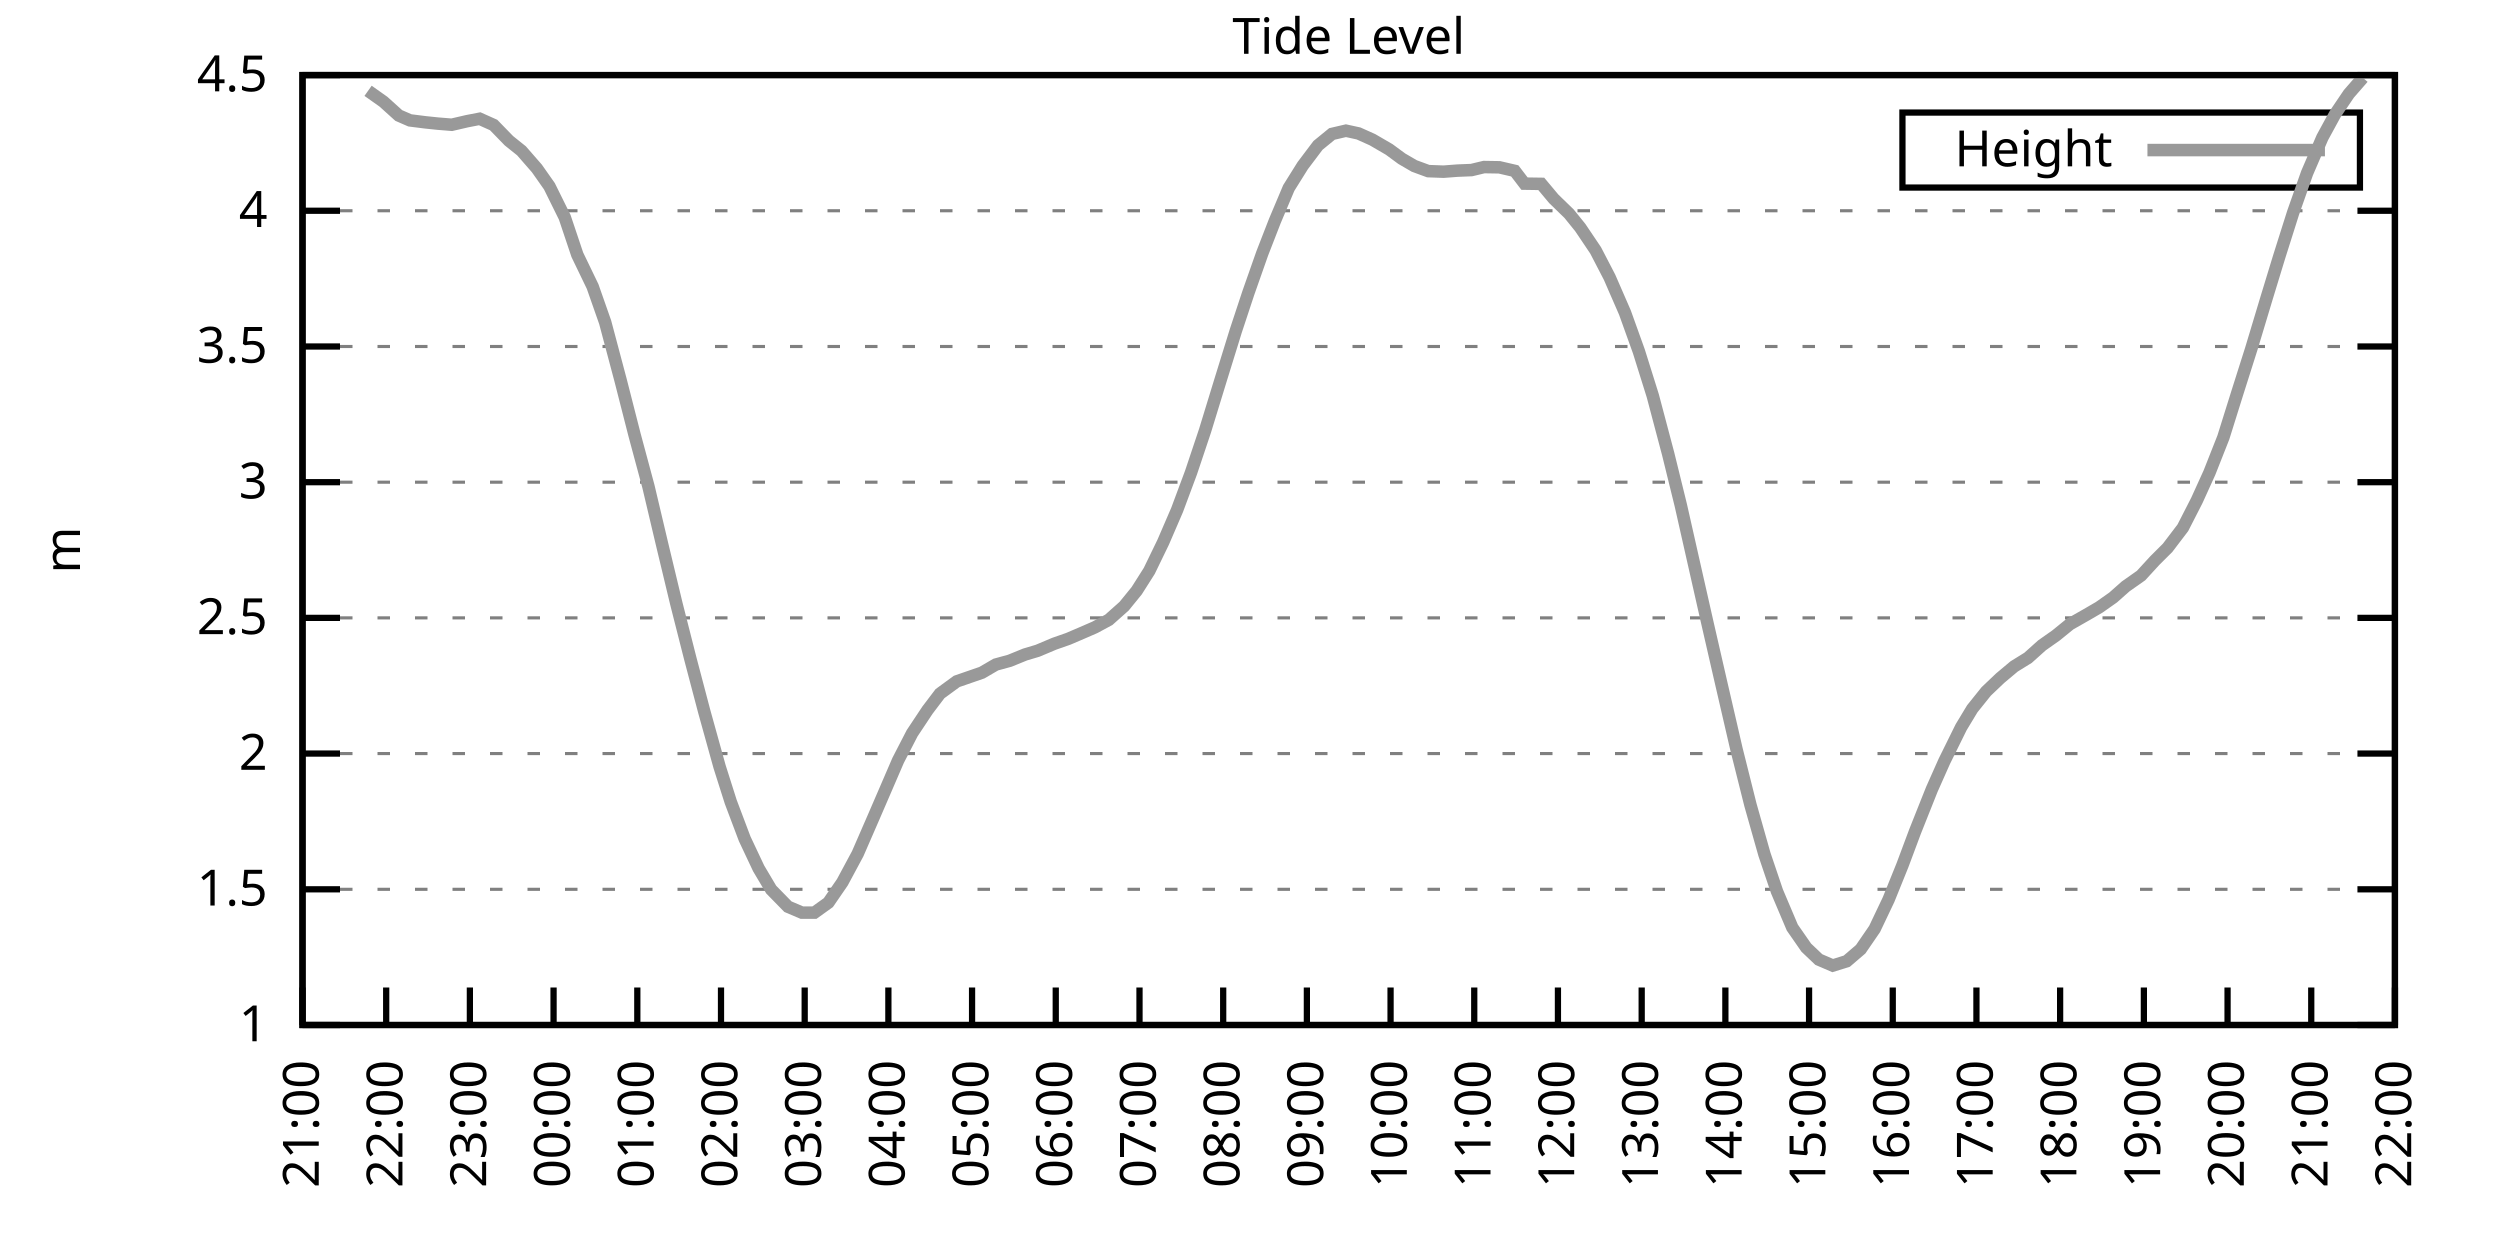
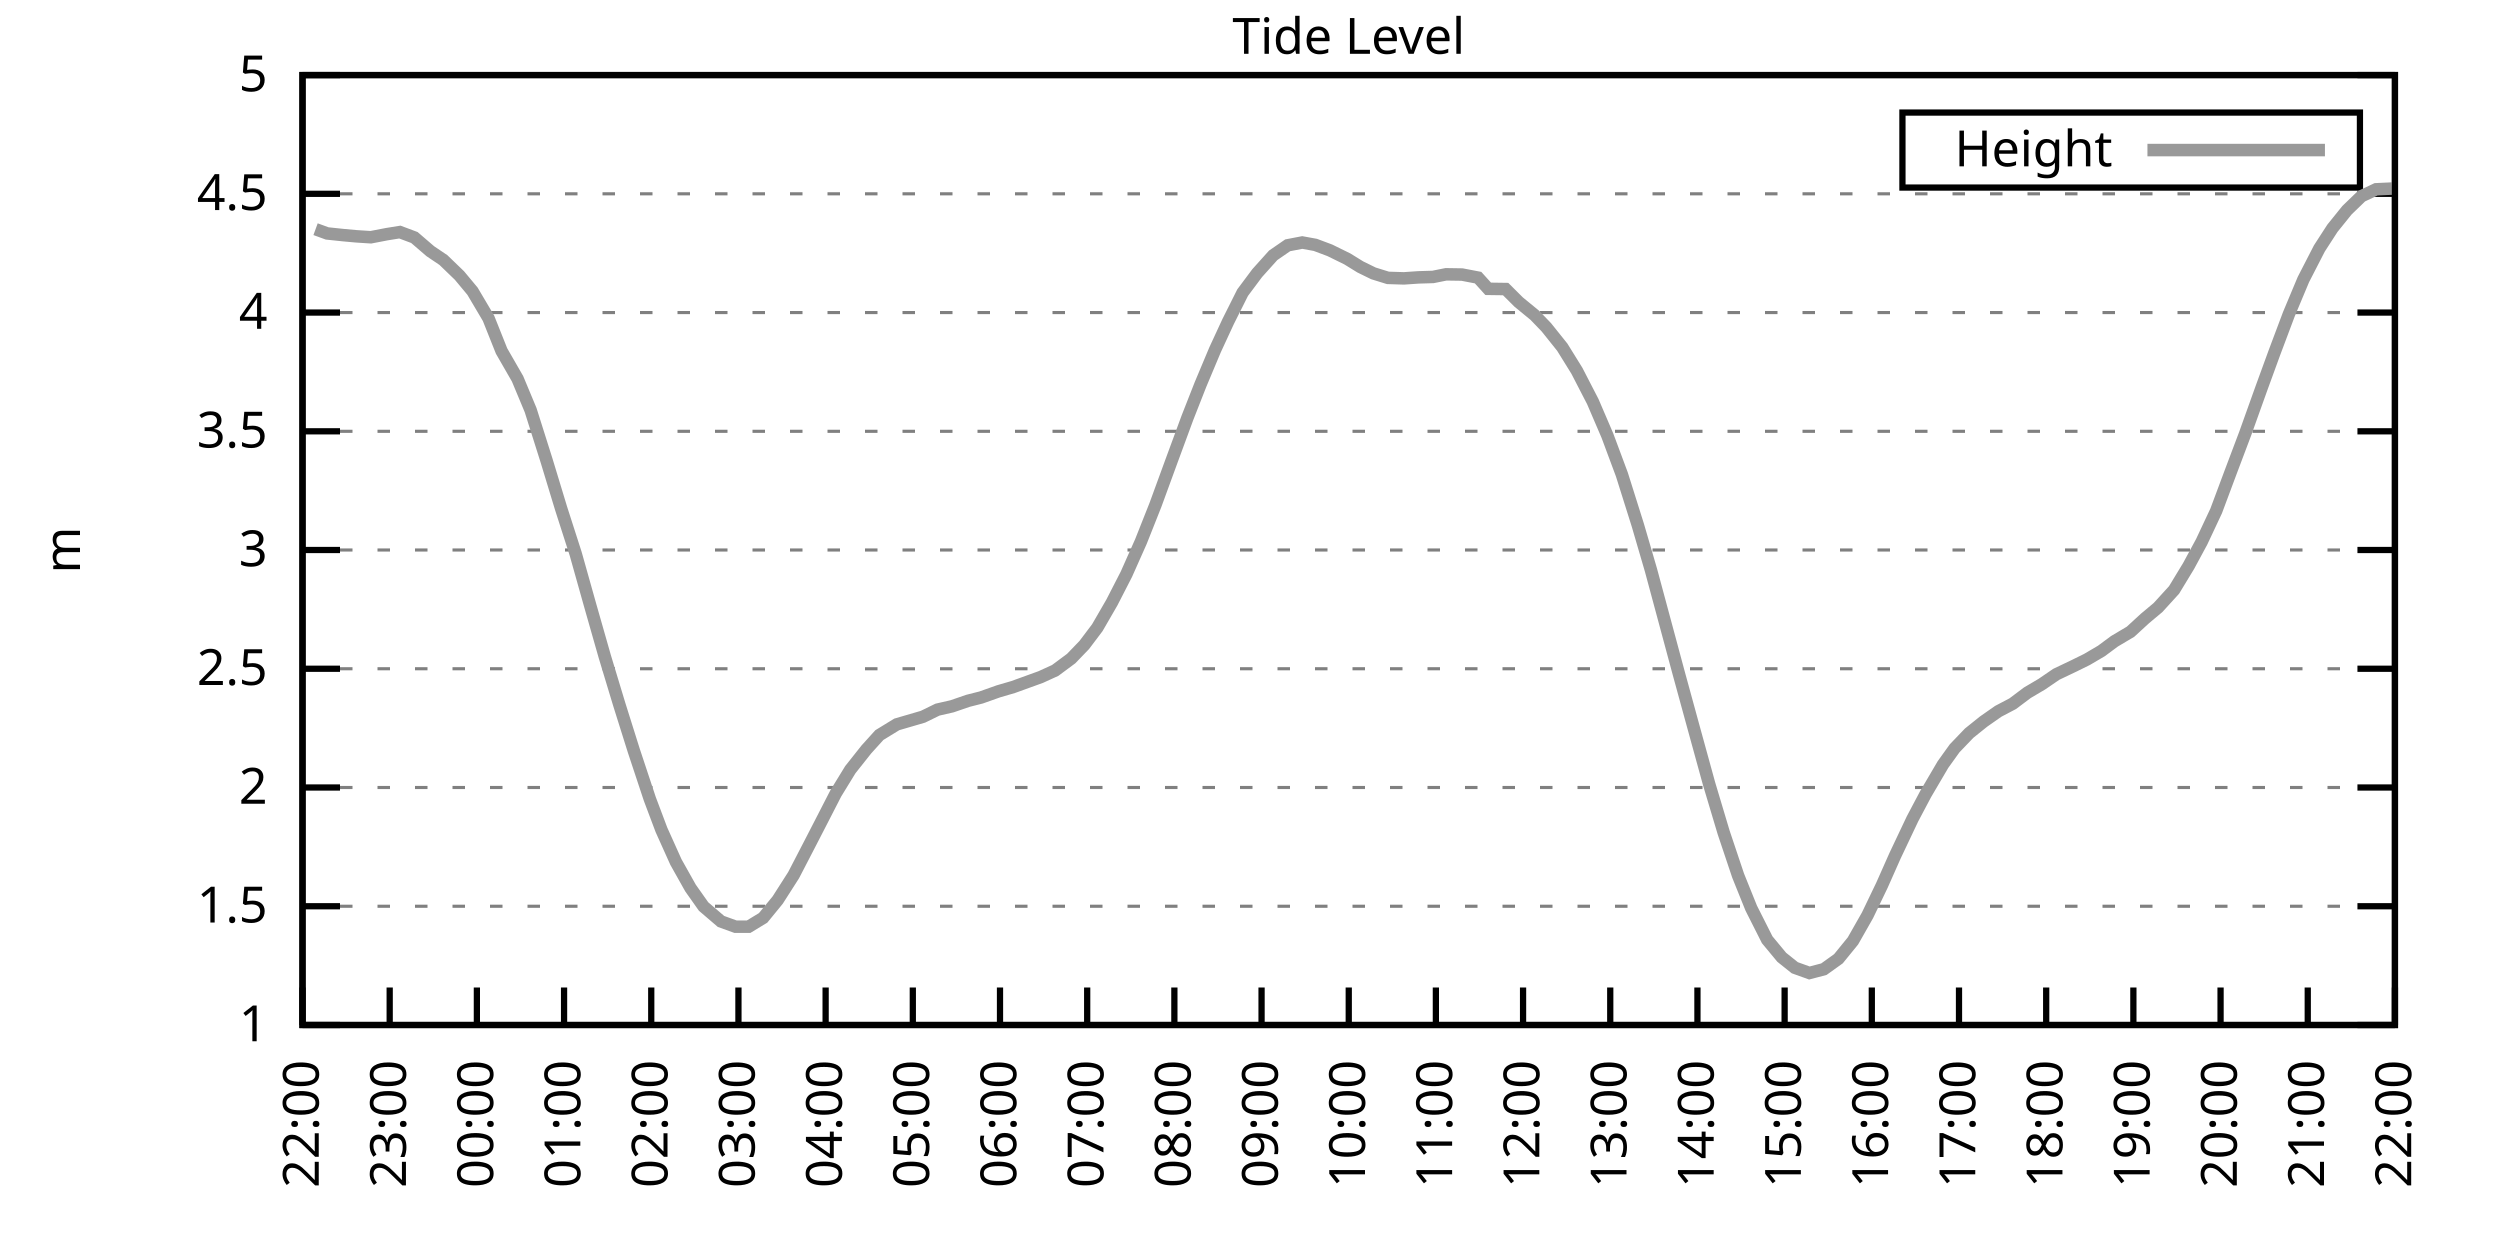
<svg xmlns="http://www.w3.org/2000/svg" xmlns:xlink="http://www.w3.org/1999/xlink" width="400" height="200" viewBox="0 0 400 200">
  <g id="gnuplot_canvas">
    <rect x="0" y="0" width="400" height="200" fill="none" />
    <defs>
      <circle id="gpDot" r="0.5" stroke-width="0.5" stroke="currentColor" />
      <path id="gpPt0" stroke-width="0.333" stroke="currentColor" d="M-1,0 h2 M0,-1 v2" />
      <path id="gpPt1" stroke-width="0.333" stroke="currentColor" d="M-1,-1 L1,1 M1,-1 L-1,1" />
      <path id="gpPt2" stroke-width="0.333" stroke="currentColor" d="M-1,0 L1,0 M0,-1 L0,1 M-1,-1 L1,1 M-1,1 L1,-1" />
      <rect id="gpPt3" stroke-width="0.333" stroke="currentColor" x="-1" y="-1" width="2" height="2" />
      <rect id="gpPt4" stroke-width="0.333" stroke="currentColor" fill="currentColor" x="-1" y="-1" width="2" height="2" />
      <circle id="gpPt5" stroke-width="0.333" stroke="currentColor" cx="0" cy="0" r="1" />
      <use xlink:href="#gpPt5" id="gpPt6" fill="currentColor" stroke="none" />
      <path id="gpPt7" stroke-width="0.333" stroke="currentColor" d="M0,-1.33 L-1.33,0.67 L1.33,0.67 z" />
      <use xlink:href="#gpPt7" id="gpPt8" fill="currentColor" stroke="none" />
      <use xlink:href="#gpPt7" id="gpPt9" stroke="currentColor" transform="rotate(180)" />
      <use xlink:href="#gpPt9" id="gpPt10" fill="currentColor" stroke="none" />
      <use xlink:href="#gpPt3" id="gpPt11" stroke="currentColor" transform="rotate(45)" />
      <use xlink:href="#gpPt11" id="gpPt12" fill="currentColor" stroke="none" />
      <path id="gpPt13" stroke-width="0.333" stroke="currentColor" d="M0,1.330 L1.265,0.411 L0.782,-1.067 L-0.782,-1.076 L-1.265,0.411 z" />
      <use xlink:href="#gpPt13" id="gpPt14" fill="currentColor" stroke="none" />
      <filter id="textbox" filterUnits="objectBoundingBox" x="0" y="0" height="1" width="1">
        <feFlood flood-color="white" flood-opacity="1" result="bgnd" />
        <feComposite in="SourceGraphic" in2="bgnd" operator="atop" />
      </filter>
      <filter id="greybox" filterUnits="objectBoundingBox" x="0" y="0" height="1" width="1">
        <feFlood flood-color="lightgrey" flood-opacity="1" result="grey" />
        <feComposite in="SourceGraphic" in2="grey" operator="atop" />
      </filter>
    </defs>
    <g fill="none" color="white" stroke="currentColor" stroke-width="1.00" stroke-linecap="butt" stroke-linejoin="miter">
</g>
    <g fill="none" color="black" stroke="currentColor" stroke-width="1.00" stroke-linecap="butt" stroke-linejoin="miter">
      <g stroke="none" shape-rendering="crispEdges">
        <polygon fill="rgb(255, 255, 255)" points="48.40,164.00 383.18,164.00 383.18,12.02 48.40,12.02 " />
      </g>
    </g>
    <g fill="none" color="black" stroke="currentColor" stroke-width="1.00" stroke-linecap="butt" stroke-linejoin="miter">
</g>
    <g fill="none" color="black" stroke="black" stroke-width="0.50" stroke-linecap="butt" stroke-linejoin="miter">
</g>
    <g fill="none" color="gray" stroke="currentColor" stroke-width="0.50" stroke-linecap="butt" stroke-linejoin="miter">
      <path stroke="gray" stroke-dasharray="2,4" class="gridline" d="M48.40,164.00 L383.19,164.00  " />
    </g>
    <g fill="none" color="gray" stroke="gray" stroke-width="1.00" stroke-linecap="butt" stroke-linejoin="miter">
</g>
    <g fill="none" color="black" stroke="currentColor" stroke-width="1.00" stroke-linecap="butt" stroke-linejoin="miter">
      <path stroke="black" d="M48.40,164.00 L54.40,164.00 M383.19,164.00 L377.19,164.00  " />
      <g transform="translate(42.80,166.60)" stroke="none" fill="black" font-family="Sans" font-size="8.00" text-anchor="end">
        <text>
          <tspan font-family="Sans"> 1</tspan>
        </text>
      </g>
    </g>
    <g fill="none" color="black" stroke="currentColor" stroke-width="1.00" stroke-linecap="butt" stroke-linejoin="miter">
</g>
    <g fill="none" color="black" stroke="black" stroke-width="0.50" stroke-linecap="butt" stroke-linejoin="miter">
</g>
    <g fill="none" color="gray" stroke="currentColor" stroke-width="0.50" stroke-linecap="butt" stroke-linejoin="miter">
-       <path stroke="gray" stroke-dasharray="2,4" class="gridline" d="M48.40,142.29 L383.19,142.29  " />
-     </g>
-     <g fill="none" color="gray" stroke="gray" stroke-width="1.00" stroke-linecap="butt" stroke-linejoin="miter">
- </g>
-     <g fill="none" color="black" stroke="currentColor" stroke-width="1.00" stroke-linecap="butt" stroke-linejoin="miter">
-       <path stroke="black" d="M48.40,142.29 L54.40,142.29 M383.19,142.29 L377.19,142.29  " />
-       <g transform="translate(42.80,144.89)" stroke="none" fill="black" font-family="Sans" font-size="8.00" text-anchor="end">
+       <path stroke="gray" stroke-dasharray="2,4" class="gridline" d="M48.40,145.00 L383.19,145.00  " />
+     </g>
+     <g fill="none" color="gray" stroke="gray" stroke-width="1.00" stroke-linecap="butt" stroke-linejoin="miter">
+ </g>
+     <g fill="none" color="black" stroke="currentColor" stroke-width="1.00" stroke-linecap="butt" stroke-linejoin="miter">
+       <path stroke="black" d="M48.40,145.00 L54.40,145.00 M383.19,145.00 L377.19,145.00  " />
+       <g transform="translate(42.80,147.60)" stroke="none" fill="black" font-family="Sans" font-size="8.00" text-anchor="end">
        <text>
          <tspan font-family="Sans"> 1.5</tspan>
        </text>
      </g>
    </g>
    <g fill="none" color="black" stroke="currentColor" stroke-width="1.00" stroke-linecap="butt" stroke-linejoin="miter">
</g>
    <g fill="none" color="black" stroke="black" stroke-width="0.50" stroke-linecap="butt" stroke-linejoin="miter">
</g>
    <g fill="none" color="gray" stroke="currentColor" stroke-width="0.50" stroke-linecap="butt" stroke-linejoin="miter">
-       <path stroke="gray" stroke-dasharray="2,4" class="gridline" d="M48.40,120.57 L383.19,120.57  " />
-     </g>
-     <g fill="none" color="gray" stroke="gray" stroke-width="1.00" stroke-linecap="butt" stroke-linejoin="miter">
- </g>
-     <g fill="none" color="black" stroke="currentColor" stroke-width="1.00" stroke-linecap="butt" stroke-linejoin="miter">
-       <path stroke="black" d="M48.40,120.57 L54.40,120.57 M383.19,120.57 L377.19,120.57  " />
-       <g transform="translate(42.80,123.17)" stroke="none" fill="black" font-family="Sans" font-size="8.00" text-anchor="end">
+       <path stroke="gray" stroke-dasharray="2,4" class="gridline" d="M48.40,126.00 L383.19,126.00  " />
+     </g>
+     <g fill="none" color="gray" stroke="gray" stroke-width="1.00" stroke-linecap="butt" stroke-linejoin="miter">
+ </g>
+     <g fill="none" color="black" stroke="currentColor" stroke-width="1.00" stroke-linecap="butt" stroke-linejoin="miter">
+       <path stroke="black" d="M48.40,126.00 L54.40,126.00 M383.19,126.00 L377.19,126.00  " />
+       <g transform="translate(42.80,128.60)" stroke="none" fill="black" font-family="Sans" font-size="8.00" text-anchor="end">
        <text>
          <tspan font-family="Sans"> 2</tspan>
        </text>
      </g>
    </g>
    <g fill="none" color="black" stroke="currentColor" stroke-width="1.00" stroke-linecap="butt" stroke-linejoin="miter">
</g>
    <g fill="none" color="black" stroke="black" stroke-width="0.50" stroke-linecap="butt" stroke-linejoin="miter">
</g>
    <g fill="none" color="gray" stroke="currentColor" stroke-width="0.50" stroke-linecap="butt" stroke-linejoin="miter">
-       <path stroke="gray" stroke-dasharray="2,4" class="gridline" d="M48.40,98.86 L383.19,98.86  " />
-     </g>
-     <g fill="none" color="gray" stroke="gray" stroke-width="1.00" stroke-linecap="butt" stroke-linejoin="miter">
- </g>
-     <g fill="none" color="black" stroke="currentColor" stroke-width="1.00" stroke-linecap="butt" stroke-linejoin="miter">
-       <path stroke="black" d="M48.40,98.86 L54.40,98.86 M383.19,98.86 L377.19,98.86  " />
-       <g transform="translate(42.80,101.46)" stroke="none" fill="black" font-family="Sans" font-size="8.00" text-anchor="end">
+       <path stroke="gray" stroke-dasharray="2,4" class="gridline" d="M48.40,107.00 L383.19,107.00  " />
+     </g>
+     <g fill="none" color="gray" stroke="gray" stroke-width="1.00" stroke-linecap="butt" stroke-linejoin="miter">
+ </g>
+     <g fill="none" color="black" stroke="currentColor" stroke-width="1.00" stroke-linecap="butt" stroke-linejoin="miter">
+       <path stroke="black" d="M48.40,107.00 L54.40,107.00 M383.19,107.00 L377.19,107.00  " />
+       <g transform="translate(42.80,109.60)" stroke="none" fill="black" font-family="Sans" font-size="8.00" text-anchor="end">
        <text>
          <tspan font-family="Sans"> 2.5</tspan>
        </text>
      </g>
    </g>
    <g fill="none" color="black" stroke="currentColor" stroke-width="1.00" stroke-linecap="butt" stroke-linejoin="miter">
</g>
    <g fill="none" color="black" stroke="black" stroke-width="0.50" stroke-linecap="butt" stroke-linejoin="miter">
</g>
    <g fill="none" color="gray" stroke="currentColor" stroke-width="0.50" stroke-linecap="butt" stroke-linejoin="miter">
-       <path stroke="gray" stroke-dasharray="2,4" class="gridline" d="M48.40,77.15 L383.19,77.15  " />
-     </g>
-     <g fill="none" color="gray" stroke="gray" stroke-width="1.00" stroke-linecap="butt" stroke-linejoin="miter">
- </g>
-     <g fill="none" color="black" stroke="currentColor" stroke-width="1.00" stroke-linecap="butt" stroke-linejoin="miter">
-       <path stroke="black" d="M48.40,77.15 L54.40,77.15 M383.19,77.15 L377.19,77.15  " />
-       <g transform="translate(42.80,79.75)" stroke="none" fill="black" font-family="Sans" font-size="8.00" text-anchor="end">
+       <path stroke="gray" stroke-dasharray="2,4" class="gridline" d="M48.40,88.00 L383.19,88.00  " />
+     </g>
+     <g fill="none" color="gray" stroke="gray" stroke-width="1.00" stroke-linecap="butt" stroke-linejoin="miter">
+ </g>
+     <g fill="none" color="black" stroke="currentColor" stroke-width="1.00" stroke-linecap="butt" stroke-linejoin="miter">
+       <path stroke="black" d="M48.40,88.00 L54.40,88.00 M383.19,88.00 L377.19,88.00  " />
+       <g transform="translate(42.80,90.60)" stroke="none" fill="black" font-family="Sans" font-size="8.00" text-anchor="end">
        <text>
          <tspan font-family="Sans"> 3</tspan>
        </text>
      </g>
    </g>
    <g fill="none" color="black" stroke="currentColor" stroke-width="1.00" stroke-linecap="butt" stroke-linejoin="miter">
</g>
    <g fill="none" color="black" stroke="black" stroke-width="0.50" stroke-linecap="butt" stroke-linejoin="miter">
</g>
    <g fill="none" color="gray" stroke="currentColor" stroke-width="0.50" stroke-linecap="butt" stroke-linejoin="miter">
-       <path stroke="gray" stroke-dasharray="2,4" class="gridline" d="M48.40,55.44 L383.19,55.44  " />
-     </g>
-     <g fill="none" color="gray" stroke="gray" stroke-width="1.00" stroke-linecap="butt" stroke-linejoin="miter">
- </g>
-     <g fill="none" color="black" stroke="currentColor" stroke-width="1.00" stroke-linecap="butt" stroke-linejoin="miter">
-       <path stroke="black" d="M48.40,55.44 L54.40,55.44 M383.19,55.44 L377.19,55.44  " />
-       <g transform="translate(42.80,58.04)" stroke="none" fill="black" font-family="Sans" font-size="8.00" text-anchor="end">
+       <path stroke="gray" stroke-dasharray="2,4" class="gridline" d="M48.40,69.01 L383.19,69.01  " />
+     </g>
+     <g fill="none" color="gray" stroke="gray" stroke-width="1.00" stroke-linecap="butt" stroke-linejoin="miter">
+ </g>
+     <g fill="none" color="black" stroke="currentColor" stroke-width="1.00" stroke-linecap="butt" stroke-linejoin="miter">
+       <path stroke="black" d="M48.40,69.01 L54.40,69.01 M383.19,69.01 L377.19,69.01  " />
+       <g transform="translate(42.80,71.61)" stroke="none" fill="black" font-family="Sans" font-size="8.00" text-anchor="end">
        <text>
          <tspan font-family="Sans"> 3.5</tspan>
        </text>
      </g>
    </g>
    <g fill="none" color="black" stroke="currentColor" stroke-width="1.00" stroke-linecap="butt" stroke-linejoin="miter">
</g>
    <g fill="none" color="black" stroke="black" stroke-width="0.50" stroke-linecap="butt" stroke-linejoin="miter">
</g>
    <g fill="none" color="gray" stroke="currentColor" stroke-width="0.50" stroke-linecap="butt" stroke-linejoin="miter">
-       <path stroke="gray" stroke-dasharray="2,4" class="gridline" d="M48.40,33.72 L383.19,33.72  " />
-     </g>
-     <g fill="none" color="gray" stroke="gray" stroke-width="1.00" stroke-linecap="butt" stroke-linejoin="miter">
- </g>
-     <g fill="none" color="black" stroke="currentColor" stroke-width="1.00" stroke-linecap="butt" stroke-linejoin="miter">
-       <path stroke="black" d="M48.40,33.72 L54.40,33.72 M383.19,33.72 L377.19,33.72  " />
-       <g transform="translate(42.80,36.32)" stroke="none" fill="black" font-family="Sans" font-size="8.00" text-anchor="end">
+       <path stroke="gray" stroke-dasharray="2,4" class="gridline" d="M48.40,50.01 L383.19,50.01  " />
+     </g>
+     <g fill="none" color="gray" stroke="gray" stroke-width="1.00" stroke-linecap="butt" stroke-linejoin="miter">
+ </g>
+     <g fill="none" color="black" stroke="currentColor" stroke-width="1.00" stroke-linecap="butt" stroke-linejoin="miter">
+       <path stroke="black" d="M48.40,50.01 L54.40,50.01 M383.19,50.01 L377.19,50.01  " />
+       <g transform="translate(42.80,52.61)" stroke="none" fill="black" font-family="Sans" font-size="8.00" text-anchor="end">
        <text>
          <tspan font-family="Sans"> 4</tspan>
+         </text>
+       </g>
+     </g>
+     <g fill="none" color="black" stroke="currentColor" stroke-width="1.00" stroke-linecap="butt" stroke-linejoin="miter">
+ </g>
+     <g fill="none" color="black" stroke="black" stroke-width="0.50" stroke-linecap="butt" stroke-linejoin="miter">
+ </g>
+     <g fill="none" color="gray" stroke="currentColor" stroke-width="0.50" stroke-linecap="butt" stroke-linejoin="miter">
+       <path stroke="gray" stroke-dasharray="2,4" class="gridline" d="M48.40,31.01 L383.19,31.01  " />
+     </g>
+     <g fill="none" color="gray" stroke="gray" stroke-width="1.00" stroke-linecap="butt" stroke-linejoin="miter">
+ </g>
+     <g fill="none" color="black" stroke="currentColor" stroke-width="1.00" stroke-linecap="butt" stroke-linejoin="miter">
+       <path stroke="black" d="M48.40,31.01 L54.40,31.01 M383.19,31.01 L377.19,31.01  " />
+       <g transform="translate(42.80,33.61)" stroke="none" fill="black" font-family="Sans" font-size="8.00" text-anchor="end">
+         <text>
+           <tspan font-family="Sans"> 4.5</tspan>
        </text>
      </g>
    </g>
    <g fill="none" color="black" stroke="currentColor" stroke-width="1.00" stroke-linecap="butt" stroke-linejoin="miter">
</g>
    <g fill="none" color="black" stroke="black" stroke-width="0.50" stroke-linecap="butt" stroke-linejoin="miter">
</g>
    <g fill="none" color="gray" stroke="currentColor" stroke-width="0.50" stroke-linecap="butt" stroke-linejoin="miter">
      <path stroke="gray" stroke-dasharray="2,4" class="gridline" d="M48.40,12.01 L383.19,12.01  " />
    </g>
    <g fill="none" color="gray" stroke="gray" stroke-width="1.00" stroke-linecap="butt" stroke-linejoin="miter">
</g>
    <g fill="none" color="black" stroke="currentColor" stroke-width="1.00" stroke-linecap="butt" stroke-linejoin="miter">
      <path stroke="black" d="M48.40,12.01 L54.40,12.01 M383.19,12.01 L377.19,12.01  " />
      <g transform="translate(42.80,14.61)" stroke="none" fill="black" font-family="Sans" font-size="8.00" text-anchor="end">
        <text>
-           <tspan font-family="Sans"> 4.5</tspan>
+           <tspan font-family="Sans"> 5</tspan>
        </text>
      </g>
    </g>
    <g fill="none" color="black" stroke="currentColor" stroke-width="1.00" stroke-linecap="butt" stroke-linejoin="miter">
      <path stroke="black" d="M48.40,164.00 L48.40,158.00  " />
      <g transform="translate(51.00,169.60) rotate(270.00)" stroke="none" fill="black" font-family="Sans" font-size="8.00" text-anchor="end">
        <text>
-           <tspan font-family="Sans">21:00</tspan>
-         </text>
-       </g>
-     </g>
-     <g fill="none" color="black" stroke="currentColor" stroke-width="1.00" stroke-linecap="butt" stroke-linejoin="miter">
-       <path stroke="black" d="M61.79,164.00 L61.79,158.00  " />
-       <g transform="translate(64.39,169.60) rotate(270.00)" stroke="none" fill="black" font-family="Sans" font-size="8.00" text-anchor="end">
-         <text>
          <tspan font-family="Sans">22:00</tspan>
        </text>
      </g>
    </g>
    <g fill="none" color="black" stroke="currentColor" stroke-width="1.00" stroke-linecap="butt" stroke-linejoin="miter">
-       <path stroke="black" d="M75.18,164.00 L75.18,158.00  " />
-       <g transform="translate(77.78,169.60) rotate(270.00)" stroke="none" fill="black" font-family="Sans" font-size="8.00" text-anchor="end">
+       <path stroke="black" d="M62.35,164.00 L62.35,158.00  " />
+       <g transform="translate(64.95,169.60) rotate(270.00)" stroke="none" fill="black" font-family="Sans" font-size="8.00" text-anchor="end">
        <text>
          <tspan font-family="Sans">23:00</tspan>
        </text>
      </g>
    </g>
    <g fill="none" color="black" stroke="currentColor" stroke-width="1.00" stroke-linecap="butt" stroke-linejoin="miter">
-       <path stroke="black" d="M88.57,164.00 L88.57,158.00  " />
-       <g transform="translate(91.17,169.60) rotate(270.00)" stroke="none" fill="black" font-family="Sans" font-size="8.00" text-anchor="end">
+       <path stroke="black" d="M76.30,164.00 L76.30,158.00  " />
+       <g transform="translate(78.90,169.60) rotate(270.00)" stroke="none" fill="black" font-family="Sans" font-size="8.00" text-anchor="end">
        <text>
          <tspan font-family="Sans">00:00</tspan>
        </text>
      </g>
    </g>
    <g fill="none" color="black" stroke="currentColor" stroke-width="1.00" stroke-linecap="butt" stroke-linejoin="miter">
-       <path stroke="black" d="M101.97,164.00 L101.97,158.00  " />
-       <g transform="translate(104.57,169.60) rotate(270.00)" stroke="none" fill="black" font-family="Sans" font-size="8.00" text-anchor="end">
+       <path stroke="black" d="M90.25,164.00 L90.25,158.00  " />
+       <g transform="translate(92.85,169.60) rotate(270.00)" stroke="none" fill="black" font-family="Sans" font-size="8.00" text-anchor="end">
        <text>
          <tspan font-family="Sans">01:00</tspan>
        </text>
      </g>
    </g>
    <g fill="none" color="black" stroke="currentColor" stroke-width="1.00" stroke-linecap="butt" stroke-linejoin="miter">
-       <path stroke="black" d="M115.36,164.00 L115.36,158.00  " />
-       <g transform="translate(117.96,169.60) rotate(270.00)" stroke="none" fill="black" font-family="Sans" font-size="8.00" text-anchor="end">
+       <path stroke="black" d="M104.20,164.00 L104.20,158.00  " />
+       <g transform="translate(106.80,169.60) rotate(270.00)" stroke="none" fill="black" font-family="Sans" font-size="8.00" text-anchor="end">
        <text>
          <tspan font-family="Sans">02:00</tspan>
        </text>
      </g>
    </g>
    <g fill="none" color="black" stroke="currentColor" stroke-width="1.00" stroke-linecap="butt" stroke-linejoin="miter">
-       <path stroke="black" d="M128.75,164.00 L128.75,158.00  " />
-       <g transform="translate(131.35,169.60) rotate(270.00)" stroke="none" fill="black" font-family="Sans" font-size="8.00" text-anchor="end">
+       <path stroke="black" d="M118.15,164.00 L118.15,158.00  " />
+       <g transform="translate(120.75,169.60) rotate(270.00)" stroke="none" fill="black" font-family="Sans" font-size="8.00" text-anchor="end">
        <text>
          <tspan font-family="Sans">03:00</tspan>
        </text>
      </g>
    </g>
    <g fill="none" color="black" stroke="currentColor" stroke-width="1.00" stroke-linecap="butt" stroke-linejoin="miter">
-       <path stroke="black" d="M142.14,164.00 L142.14,158.00  " />
-       <g transform="translate(144.74,169.60) rotate(270.00)" stroke="none" fill="black" font-family="Sans" font-size="8.00" text-anchor="end">
+       <path stroke="black" d="M132.10,164.00 L132.10,158.00  " />
+       <g transform="translate(134.70,169.60) rotate(270.00)" stroke="none" fill="black" font-family="Sans" font-size="8.00" text-anchor="end">
        <text>
          <tspan font-family="Sans">04:00</tspan>
        </text>
      </g>
    </g>
    <g fill="none" color="black" stroke="currentColor" stroke-width="1.00" stroke-linecap="butt" stroke-linejoin="miter">
-       <path stroke="black" d="M155.53,164.00 L155.53,158.00  " />
-       <g transform="translate(158.13,169.60) rotate(270.00)" stroke="none" fill="black" font-family="Sans" font-size="8.00" text-anchor="end">
+       <path stroke="black" d="M146.05,164.00 L146.05,158.00  " />
+       <g transform="translate(148.65,169.60) rotate(270.00)" stroke="none" fill="black" font-family="Sans" font-size="8.00" text-anchor="end">
        <text>
          <tspan font-family="Sans">05:00</tspan>
        </text>
      </g>
    </g>
    <g fill="none" color="black" stroke="currentColor" stroke-width="1.00" stroke-linecap="butt" stroke-linejoin="miter">
-       <path stroke="black" d="M168.92,164.00 L168.92,158.00  " />
-       <g transform="translate(171.52,169.60) rotate(270.00)" stroke="none" fill="black" font-family="Sans" font-size="8.00" text-anchor="end">
+       <path stroke="black" d="M160.00,164.00 L160.00,158.00  " />
+       <g transform="translate(162.60,169.60) rotate(270.00)" stroke="none" fill="black" font-family="Sans" font-size="8.00" text-anchor="end">
        <text>
          <tspan font-family="Sans">06:00</tspan>
        </text>
      </g>
    </g>
    <g fill="none" color="black" stroke="currentColor" stroke-width="1.00" stroke-linecap="butt" stroke-linejoin="miter">
-       <path stroke="black" d="M182.32,164.00 L182.32,158.00  " />
-       <g transform="translate(184.92,169.60) rotate(270.00)" stroke="none" fill="black" font-family="Sans" font-size="8.00" text-anchor="end">
+       <path stroke="black" d="M173.95,164.00 L173.95,158.00  " />
+       <g transform="translate(176.55,169.60) rotate(270.00)" stroke="none" fill="black" font-family="Sans" font-size="8.00" text-anchor="end">
        <text>
          <tspan font-family="Sans">07:00</tspan>
        </text>
      </g>
    </g>
    <g fill="none" color="black" stroke="currentColor" stroke-width="1.00" stroke-linecap="butt" stroke-linejoin="miter">
-       <path stroke="black" d="M195.71,164.00 L195.71,158.00  " />
-       <g transform="translate(198.31,169.60) rotate(270.00)" stroke="none" fill="black" font-family="Sans" font-size="8.00" text-anchor="end">
+       <path stroke="black" d="M187.90,164.00 L187.90,158.00  " />
+       <g transform="translate(190.50,169.60) rotate(270.00)" stroke="none" fill="black" font-family="Sans" font-size="8.00" text-anchor="end">
        <text>
          <tspan font-family="Sans">08:00</tspan>
        </text>
      </g>
    </g>
    <g fill="none" color="black" stroke="currentColor" stroke-width="1.00" stroke-linecap="butt" stroke-linejoin="miter">
-       <path stroke="black" d="M209.10,164.00 L209.10,158.00  " />
-       <g transform="translate(211.70,169.60) rotate(270.00)" stroke="none" fill="black" font-family="Sans" font-size="8.00" text-anchor="end">
+       <path stroke="black" d="M201.85,164.00 L201.85,158.00  " />
+       <g transform="translate(204.45,169.60) rotate(270.00)" stroke="none" fill="black" font-family="Sans" font-size="8.00" text-anchor="end">
        <text>
          <tspan font-family="Sans">09:00</tspan>
        </text>
      </g>
    </g>
    <g fill="none" color="black" stroke="currentColor" stroke-width="1.00" stroke-linecap="butt" stroke-linejoin="miter">
-       <path stroke="black" d="M222.49,164.00 L222.49,158.00  " />
-       <g transform="translate(225.09,169.60) rotate(270.00)" stroke="none" fill="black" font-family="Sans" font-size="8.00" text-anchor="end">
+       <path stroke="black" d="M215.80,164.00 L215.80,158.00  " />
+       <g transform="translate(218.40,169.60) rotate(270.00)" stroke="none" fill="black" font-family="Sans" font-size="8.00" text-anchor="end">
        <text>
          <tspan font-family="Sans">10:00</tspan>
        </text>
      </g>
    </g>
    <g fill="none" color="black" stroke="currentColor" stroke-width="1.00" stroke-linecap="butt" stroke-linejoin="miter">
-       <path stroke="black" d="M235.88,164.00 L235.88,158.00  " />
-       <g transform="translate(238.48,169.60) rotate(270.00)" stroke="none" fill="black" font-family="Sans" font-size="8.00" text-anchor="end">
+       <path stroke="black" d="M229.74,164.00 L229.74,158.00  " />
+       <g transform="translate(232.34,169.60) rotate(270.00)" stroke="none" fill="black" font-family="Sans" font-size="8.00" text-anchor="end">
        <text>
          <tspan font-family="Sans">11:00</tspan>
        </text>
      </g>
    </g>
    <g fill="none" color="black" stroke="currentColor" stroke-width="1.00" stroke-linecap="butt" stroke-linejoin="miter">
-       <path stroke="black" d="M249.27,164.00 L249.27,158.00  " />
-       <g transform="translate(251.87,169.60) rotate(270.00)" stroke="none" fill="black" font-family="Sans" font-size="8.00" text-anchor="end">
+       <path stroke="black" d="M243.69,164.00 L243.69,158.00  " />
+       <g transform="translate(246.29,169.60) rotate(270.00)" stroke="none" fill="black" font-family="Sans" font-size="8.00" text-anchor="end">
        <text>
          <tspan font-family="Sans">12:00</tspan>
        </text>
      </g>
    </g>
    <g fill="none" color="black" stroke="currentColor" stroke-width="1.00" stroke-linecap="butt" stroke-linejoin="miter">
-       <path stroke="black" d="M262.67,164.00 L262.67,158.00  " />
-       <g transform="translate(265.27,169.60) rotate(270.00)" stroke="none" fill="black" font-family="Sans" font-size="8.00" text-anchor="end">
+       <path stroke="black" d="M257.64,164.00 L257.64,158.00  " />
+       <g transform="translate(260.24,169.60) rotate(270.00)" stroke="none" fill="black" font-family="Sans" font-size="8.00" text-anchor="end">
        <text>
          <tspan font-family="Sans">13:00</tspan>
        </text>
      </g>
    </g>
    <g fill="none" color="black" stroke="currentColor" stroke-width="1.00" stroke-linecap="butt" stroke-linejoin="miter">
-       <path stroke="black" d="M276.06,164.00 L276.06,158.00  " />
-       <g transform="translate(278.66,169.60) rotate(270.00)" stroke="none" fill="black" font-family="Sans" font-size="8.00" text-anchor="end">
+       <path stroke="black" d="M271.59,164.00 L271.59,158.00  " />
+       <g transform="translate(274.19,169.60) rotate(270.00)" stroke="none" fill="black" font-family="Sans" font-size="8.00" text-anchor="end">
        <text>
          <tspan font-family="Sans">14:00</tspan>
        </text>
      </g>
    </g>
    <g fill="none" color="black" stroke="currentColor" stroke-width="1.00" stroke-linecap="butt" stroke-linejoin="miter">
-       <path stroke="black" d="M289.45,164.00 L289.45,158.00  " />
-       <g transform="translate(292.05,169.60) rotate(270.00)" stroke="none" fill="black" font-family="Sans" font-size="8.00" text-anchor="end">
+       <path stroke="black" d="M285.54,164.00 L285.54,158.00  " />
+       <g transform="translate(288.14,169.60) rotate(270.00)" stroke="none" fill="black" font-family="Sans" font-size="8.00" text-anchor="end">
        <text>
          <tspan font-family="Sans">15:00</tspan>
        </text>
      </g>
    </g>
    <g fill="none" color="black" stroke="currentColor" stroke-width="1.00" stroke-linecap="butt" stroke-linejoin="miter">
-       <path stroke="black" d="M302.84,164.00 L302.84,158.00  " />
-       <g transform="translate(305.44,169.60) rotate(270.00)" stroke="none" fill="black" font-family="Sans" font-size="8.00" text-anchor="end">
+       <path stroke="black" d="M299.49,164.00 L299.49,158.00  " />
+       <g transform="translate(302.09,169.60) rotate(270.00)" stroke="none" fill="black" font-family="Sans" font-size="8.00" text-anchor="end">
        <text>
          <tspan font-family="Sans">16:00</tspan>
        </text>
      </g>
    </g>
    <g fill="none" color="black" stroke="currentColor" stroke-width="1.00" stroke-linecap="butt" stroke-linejoin="miter">
-       <path stroke="black" d="M316.23,164.00 L316.23,158.00  " />
-       <g transform="translate(318.83,169.60) rotate(270.00)" stroke="none" fill="black" font-family="Sans" font-size="8.00" text-anchor="end">
+       <path stroke="black" d="M313.44,164.00 L313.44,158.00  " />
+       <g transform="translate(316.04,169.60) rotate(270.00)" stroke="none" fill="black" font-family="Sans" font-size="8.00" text-anchor="end">
        <text>
          <tspan font-family="Sans">17:00</tspan>
        </text>
      </g>
    </g>
    <g fill="none" color="black" stroke="currentColor" stroke-width="1.00" stroke-linecap="butt" stroke-linejoin="miter">
-       <path stroke="black" d="M329.62,164.00 L329.62,158.00  " />
-       <g transform="translate(332.22,169.60) rotate(270.00)" stroke="none" fill="black" font-family="Sans" font-size="8.00" text-anchor="end">
+       <path stroke="black" d="M327.39,164.00 L327.39,158.00  " />
+       <g transform="translate(329.99,169.60) rotate(270.00)" stroke="none" fill="black" font-family="Sans" font-size="8.00" text-anchor="end">
        <text>
          <tspan font-family="Sans">18:00</tspan>
        </text>
      </g>
    </g>
    <g fill="none" color="black" stroke="currentColor" stroke-width="1.00" stroke-linecap="butt" stroke-linejoin="miter">
-       <path stroke="black" d="M343.02,164.00 L343.02,158.00  " />
-       <g transform="translate(345.62,169.60) rotate(270.00)" stroke="none" fill="black" font-family="Sans" font-size="8.00" text-anchor="end">
+       <path stroke="black" d="M341.34,164.00 L341.34,158.00  " />
+       <g transform="translate(343.94,169.60) rotate(270.00)" stroke="none" fill="black" font-family="Sans" font-size="8.00" text-anchor="end">
        <text>
          <tspan font-family="Sans">19:00</tspan>
        </text>
      </g>
    </g>
    <g fill="none" color="black" stroke="currentColor" stroke-width="1.00" stroke-linecap="butt" stroke-linejoin="miter">
-       <path stroke="black" d="M356.41,164.00 L356.41,158.00  " />
-       <g transform="translate(359.01,169.60) rotate(270.00)" stroke="none" fill="black" font-family="Sans" font-size="8.00" text-anchor="end">
+       <path stroke="black" d="M355.29,164.00 L355.29,158.00  " />
+       <g transform="translate(357.89,169.60) rotate(270.00)" stroke="none" fill="black" font-family="Sans" font-size="8.00" text-anchor="end">
        <text>
          <tspan font-family="Sans">20:00</tspan>
        </text>
      </g>
    </g>
    <g fill="none" color="black" stroke="currentColor" stroke-width="1.00" stroke-linecap="butt" stroke-linejoin="miter">
-       <path stroke="black" d="M369.80,164.00 L369.80,158.00  " />
-       <g transform="translate(372.40,169.60) rotate(270.00)" stroke="none" fill="black" font-family="Sans" font-size="8.00" text-anchor="end">
+       <path stroke="black" d="M369.24,164.00 L369.24,158.00  " />
+       <g transform="translate(371.84,169.60) rotate(270.00)" stroke="none" fill="black" font-family="Sans" font-size="8.00" text-anchor="end">
        <text>
          <tspan font-family="Sans">21:00</tspan>
        </text>
      </g>
    </g>
    <g fill="none" color="black" stroke="currentColor" stroke-width="1.00" stroke-linecap="butt" stroke-linejoin="miter">
      <path stroke="black" d="M383.19,164.00 L383.19,158.00  " />
      <g transform="translate(385.79,169.60) rotate(270.00)" stroke="none" fill="black" font-family="Sans" font-size="8.00" text-anchor="end">
        <text>
          <tspan font-family="Sans">22:00</tspan>
        </text>
      </g>
    </g>
    <g fill="none" color="black" stroke="currentColor" stroke-width="1.00" stroke-linecap="butt" stroke-linejoin="miter">
</g>
    <g fill="none" color="black" stroke="currentColor" stroke-width="1.00" stroke-linecap="butt" stroke-linejoin="miter">
      <path stroke="black" d="M48.40,12.01 L48.40,164.00 L383.19,164.00 L383.19,12.01 L48.40,12.01 Z  " />
    </g>
    <g fill="none" color="black" stroke="currentColor" stroke-width="1.00" stroke-linecap="butt" stroke-linejoin="miter">
</g>
    <g fill="none" color="black" stroke="currentColor" stroke-width="1.00" stroke-linecap="butt" stroke-linejoin="miter">
      <path stroke="black" d="M304.39,30.01 L304.39,18.01 L377.59,18.01 L377.59,30.01 L304.39,30.01 Z  " />
    </g>
    <g id="Tide_level_plot_1">
      <g fill="none" color="white" stroke="black" stroke-width="2.00" stroke-linecap="butt" stroke-linejoin="miter">
</g>
      <g fill="none" color="black" stroke="currentColor" stroke-width="2.00" stroke-linecap="butt" stroke-linejoin="miter">
        <g transform="translate(337.99,26.61)" stroke="none" fill="black" font-family="Sans" font-size="8.00" text-anchor="end">
          <text>
            <tspan font-family="Sans">Height</tspan>
          </text>
        </g>
      </g>
      <g fill="none" color="black" stroke="currentColor" stroke-width="2.00" stroke-linecap="butt" stroke-linejoin="miter">
-         <path stroke="rgb(153, 153, 153)" d="M343.59,24.01 L371.99,24.01 M58.89,14.53 L61.35,16.27 L63.80,18.48 L65.59,19.26 L68.04,19.57 L70.05,19.78   L72.28,19.96 L74.74,19.39 L76.75,19.00 L78.98,20.00 L81.43,22.52 L83.44,24.13 L85.90,26.95 L87.91,29.81   L90.36,34.77 L92.37,40.76 L94.82,45.84 L96.83,51.57 L99.29,60.82 L101.52,69.55 L103.75,77.84 L105.98,87.27   L108.22,96.60 L110.45,105.38 L112.68,113.84 L115.13,122.66 L116.92,128.30 L119.15,134.21 L121.38,138.94 L123.39,142.33   L126.07,145.07 L128.30,146.02 L130.31,146.02 L132.54,144.42 L134.78,141.16 L137.23,136.60 L139.69,130.95 L141.47,126.83   L143.70,121.66 L145.94,117.32 L148.39,113.63 L150.40,110.98 L153.08,109.02 L157.10,107.63 L159.33,106.33 L161.56,105.72   L164.01,104.72 L166.02,104.12 L168.70,102.99 L170.93,102.21 L173.17,101.25 L175.17,100.38 L177.41,99.17 L179.86,96.99   L181.87,94.52 L183.88,91.35 L186.11,86.75 L188.34,81.58 L190.57,75.59 L192.81,68.90 L195.26,60.91 L197.72,52.96   L199.73,46.88 L201.96,40.54 L203.97,35.37 L206.20,30.08 L208.43,26.51 L210.88,23.26 L213.12,21.43 L215.35,20.91   L217.36,21.35 L219.59,22.35 L222.27,23.91 L224.28,25.39 L226.29,26.56 L228.52,27.38 L230.97,27.47 L233.20,27.30   L235.44,27.21 L237.44,26.73 L239.90,26.77 L242.36,27.34 L243.92,29.38 L246.60,29.42 L248.60,31.81 L251.06,34.20   L252.85,36.42 L255.30,40.06 L257.53,44.36 L259.99,50.01 L262.22,56.22 L264.45,63.34 L266.91,72.63 L268.92,80.80   L271.37,91.65 L273.16,99.56 L275.39,109.28 L277.84,119.88 L280.07,128.78 L282.31,136.69 L284.32,142.63 L286.77,148.41   L289.00,151.62 L291.01,153.53 L293.24,154.49 L295.48,153.79 L297.71,151.88 L299.94,148.63 L302.17,143.94 L304.40,138.42   L306.41,133.04 L309.09,126.31 L311.10,121.79 L313.78,116.36 L315.56,113.41 L317.79,110.63 L320.03,108.50 L322.26,106.63   L324.49,105.25 L326.72,103.25 L328.95,101.68 L331.19,99.86 L333.86,98.34 L335.87,97.17 L338.10,95.60 L340.11,93.82   L342.57,92.09 L344.80,89.66 L346.81,87.66 L349.26,84.44 L351.50,80.06 L353.51,75.63 L355.74,69.98 L357.97,62.86   L360.20,55.83 L362.66,47.66 L364.66,41.11 L366.90,34.03 L369.13,27.69 L371.58,22.00 L373.59,18.31 L375.82,15.01   L378.06,12.44  " />
+         <path stroke="rgb(153, 153, 153)" d="M343.59,24.01 L371.99,24.01 M50.49,36.67 L52.35,37.35 L54.91,37.62 L57.00,37.81 L59.33,37.96 L61.88,37.47   L63.98,37.13 L66.30,38.00 L68.86,40.20 L70.95,41.61 L73.51,44.08 L75.60,46.59 L78.16,50.92 L80.25,56.16   L82.81,60.61 L84.90,65.62 L87.46,73.72 L89.78,81.36 L92.11,88.61 L94.43,96.86 L96.76,105.03 L99.08,112.70   L101.41,120.11 L103.97,127.83 L105.83,132.77 L108.15,137.93 L110.48,142.08 L112.57,145.04 L115.36,147.43 L117.68,148.27   L119.78,148.27 L122.10,146.86 L124.43,144.01 L126.98,140.02 L129.54,135.08 L131.40,131.47 L133.72,126.95 L136.05,123.15   L138.61,119.92 L140.70,117.61 L143.49,115.90 L147.67,114.68 L150.00,113.54 L152.32,113.01 L154.88,112.13 L156.97,111.60   L159.76,110.61 L162.09,109.93 L164.41,109.09 L166.51,108.33 L168.83,107.27 L171.39,105.37 L173.48,103.20 L175.57,100.43   L177.90,96.40 L180.22,91.88 L182.55,86.64 L184.87,80.79 L187.43,73.79 L189.99,66.84 L192.08,61.52 L194.41,55.97   L196.50,51.45 L198.82,46.82 L201.15,43.70 L203.71,40.85 L206.03,39.25 L208.36,38.80 L210.45,39.18 L212.77,40.05   L215.56,41.42 L217.65,42.71 L219.75,43.74 L222.07,44.46 L224.63,44.54 L226.95,44.38 L229.28,44.31 L231.37,43.89   L233.93,43.93 L236.49,44.42 L238.11,46.21 L240.90,46.25 L243.00,48.34 L245.55,50.43 L247.41,52.36 L249.97,55.56   L252.30,59.32 L254.85,64.26 L257.18,69.69 L259.50,75.92 L262.06,84.05 L264.15,91.20 L266.71,100.70 L268.57,107.61   L270.90,116.12 L273.45,125.39 L275.78,133.18 L278.10,140.10 L280.20,145.31 L282.75,150.36 L285.08,153.17 L287.17,154.84   L289.50,155.68 L291.82,155.07 L294.15,153.40 L296.47,150.55 L298.80,146.45 L301.12,141.62 L303.21,136.91 L306.00,131.02   L308.09,127.07 L310.88,122.32 L312.74,119.73 L315.07,117.30 L317.39,115.44 L319.72,113.81 L322.04,112.59 L324.37,110.84   L326.69,109.47 L329.02,107.88 L331.81,106.55 L333.90,105.52 L336.23,104.15 L338.32,102.60 L340.88,101.08 L343.20,98.95   L345.29,97.20 L347.85,94.39 L350.18,90.55 L352.27,86.68 L354.59,81.74 L356.92,75.50 L359.24,69.35 L361.80,62.20   L363.89,56.47 L366.22,50.27 L368.54,44.73 L371.10,39.75 L373.19,36.52 L375.52,33.63 L377.84,31.39 L380.17,30.29   L382.73,30.17  " />
      </g>
    </g>
    <g fill="none" color="black" stroke="currentColor" stroke-width="2.00" stroke-linecap="butt" stroke-linejoin="miter">
</g>
    <g fill="none" color="black" stroke="black" stroke-width="1.00" stroke-linecap="butt" stroke-linejoin="miter">
</g>
    <g fill="none" color="black" stroke="currentColor" stroke-width="1.00" stroke-linecap="butt" stroke-linejoin="miter">
      <path stroke="black" d="M48.40,12.01 L48.40,164.00 L383.19,164.00 L383.19,12.01 L48.40,12.01 Z  " />
      <g transform="translate(12.80,88.01) rotate(270.00)" stroke="none" fill="black" font-family="Sans" font-size="8.00" text-anchor="middle">
        <text>
          <tspan font-family="Sans">m</tspan>
        </text>
      </g>
    </g>
    <g fill="none" color="black" stroke="currentColor" stroke-width="1.00" stroke-linecap="butt" stroke-linejoin="miter">
</g>
    <g fill="none" color="black" stroke="currentColor" stroke-width="1.00" stroke-linecap="butt" stroke-linejoin="miter">
      <g transform="translate(215.79,8.61)" stroke="none" fill="black" font-family="Sans" font-size="8.00" text-anchor="middle">
        <text>
          <tspan font-family="Sans">Tide Level</tspan>
        </text>
      </g>
    </g>
    <g fill="none" color="black" stroke="currentColor" stroke-width="1.00" stroke-linecap="butt" stroke-linejoin="miter">
</g>
  </g>
</svg>
